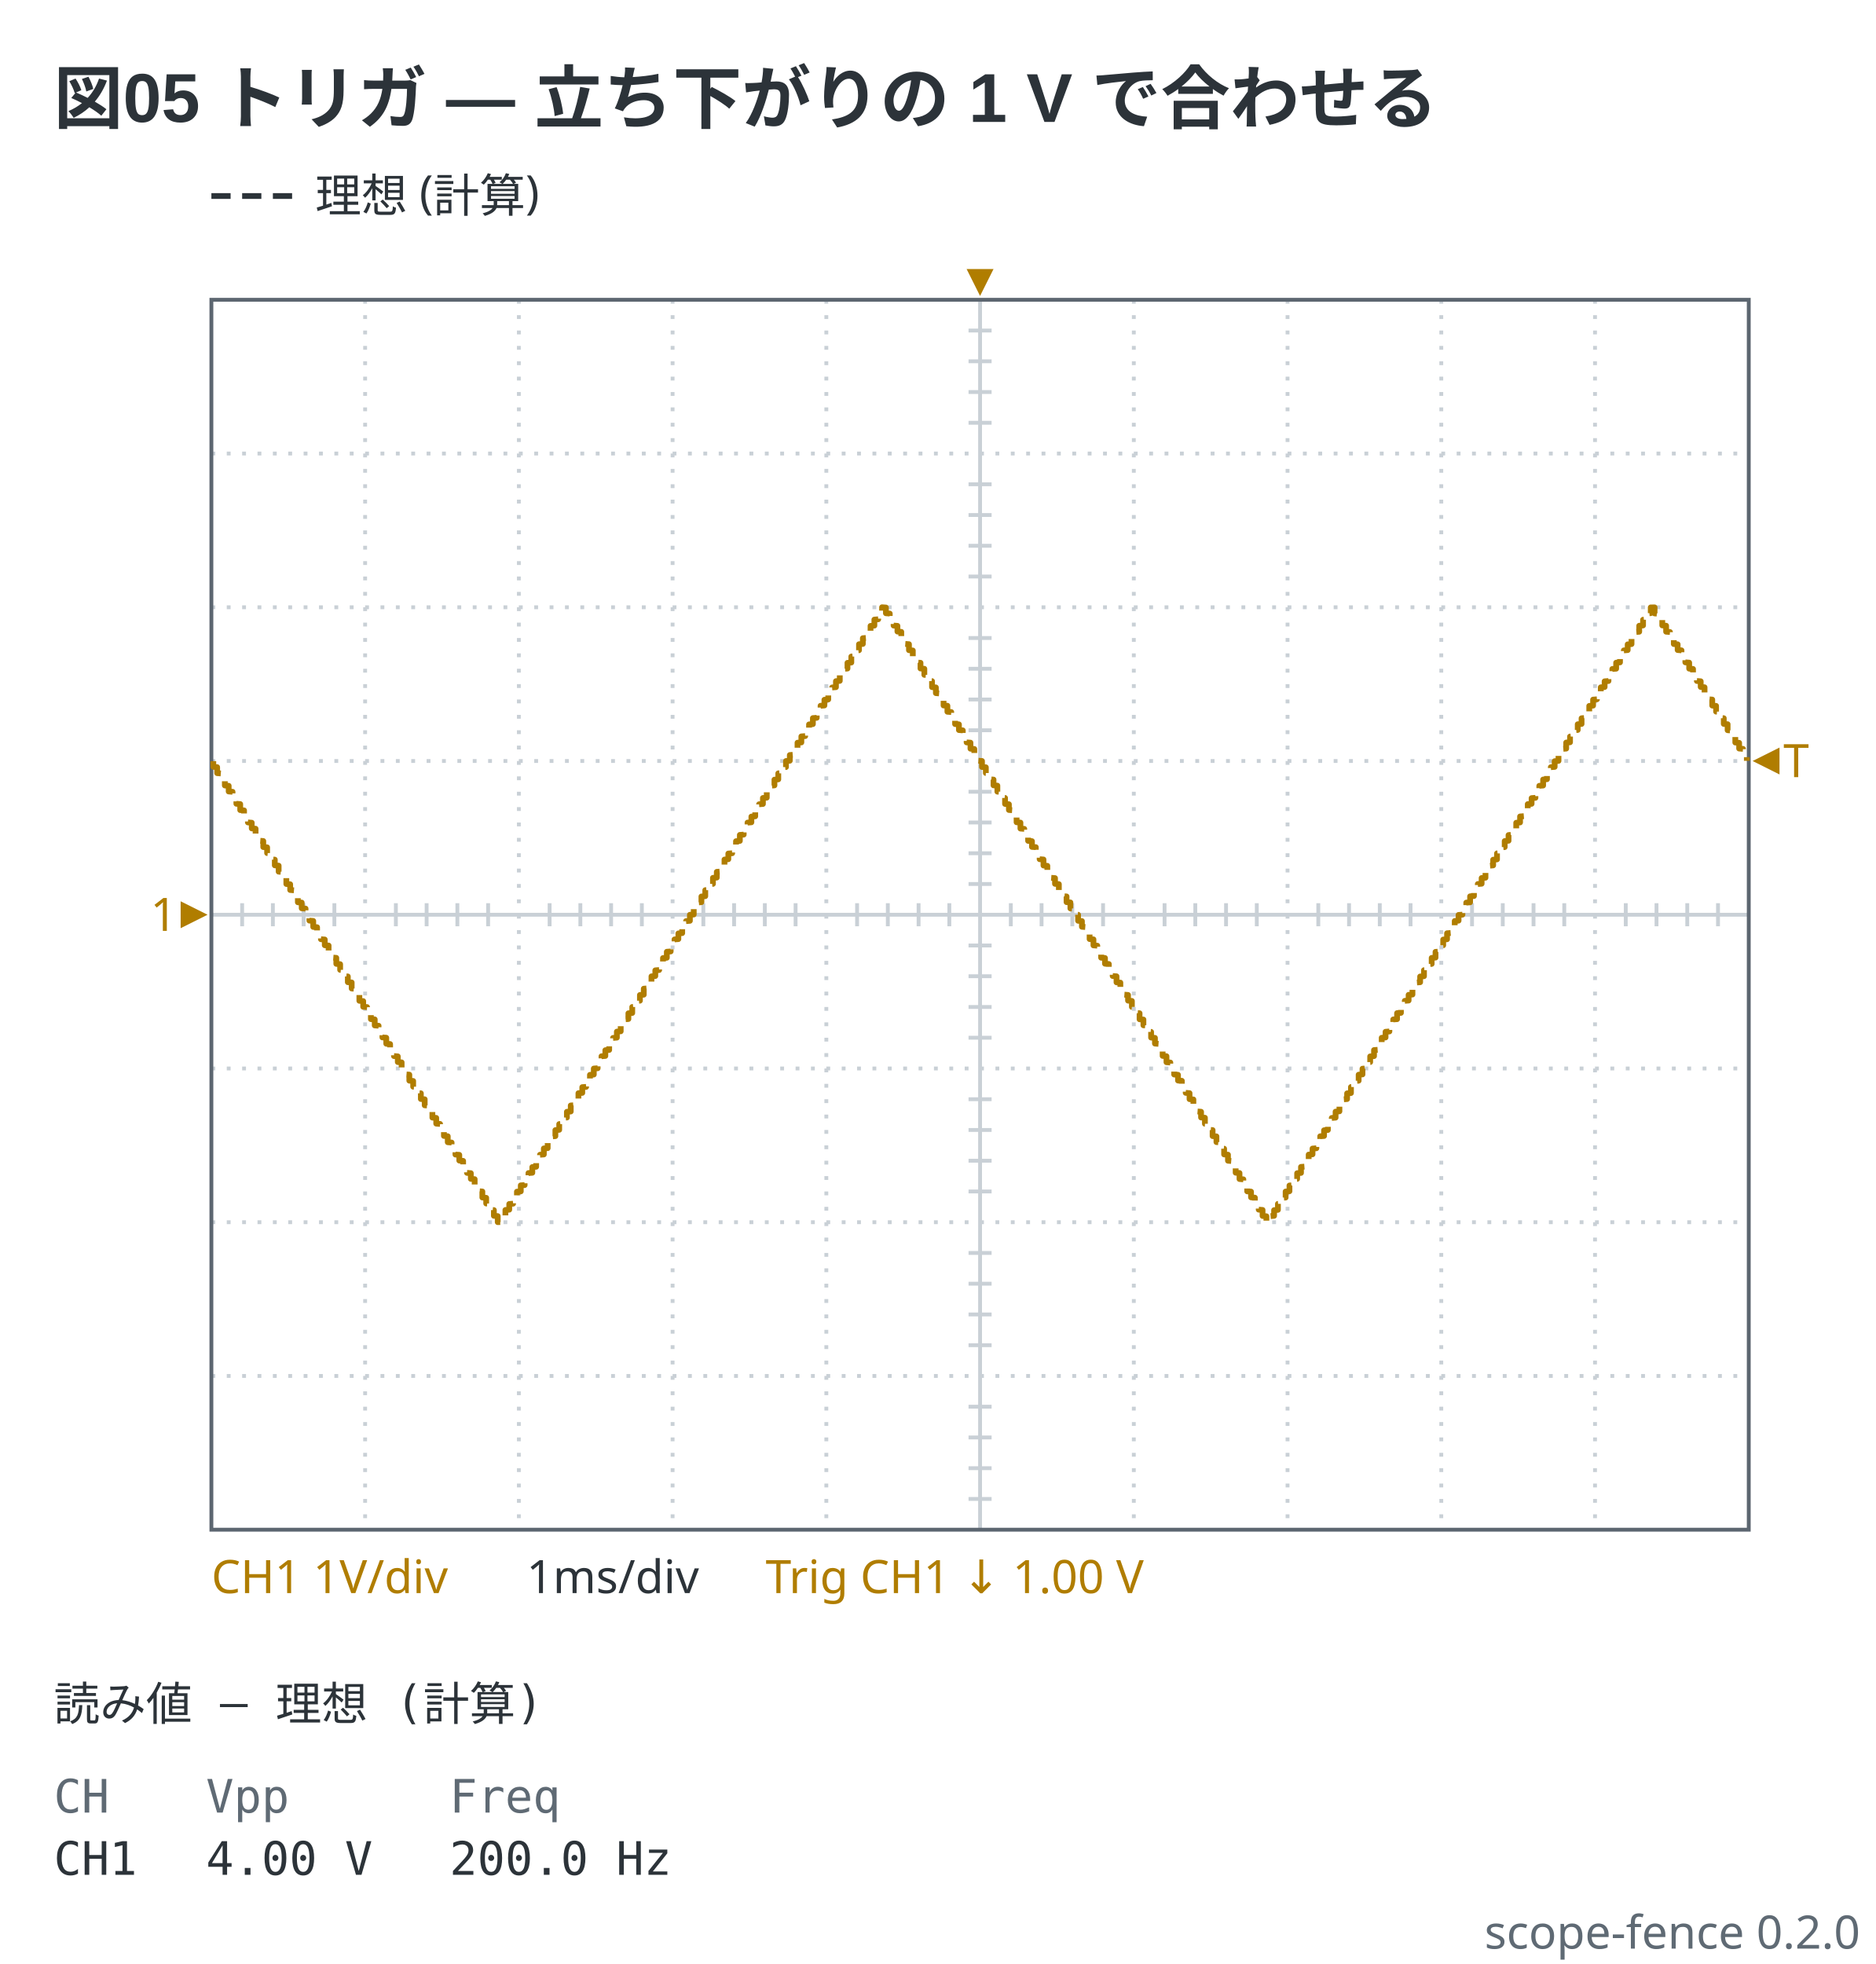
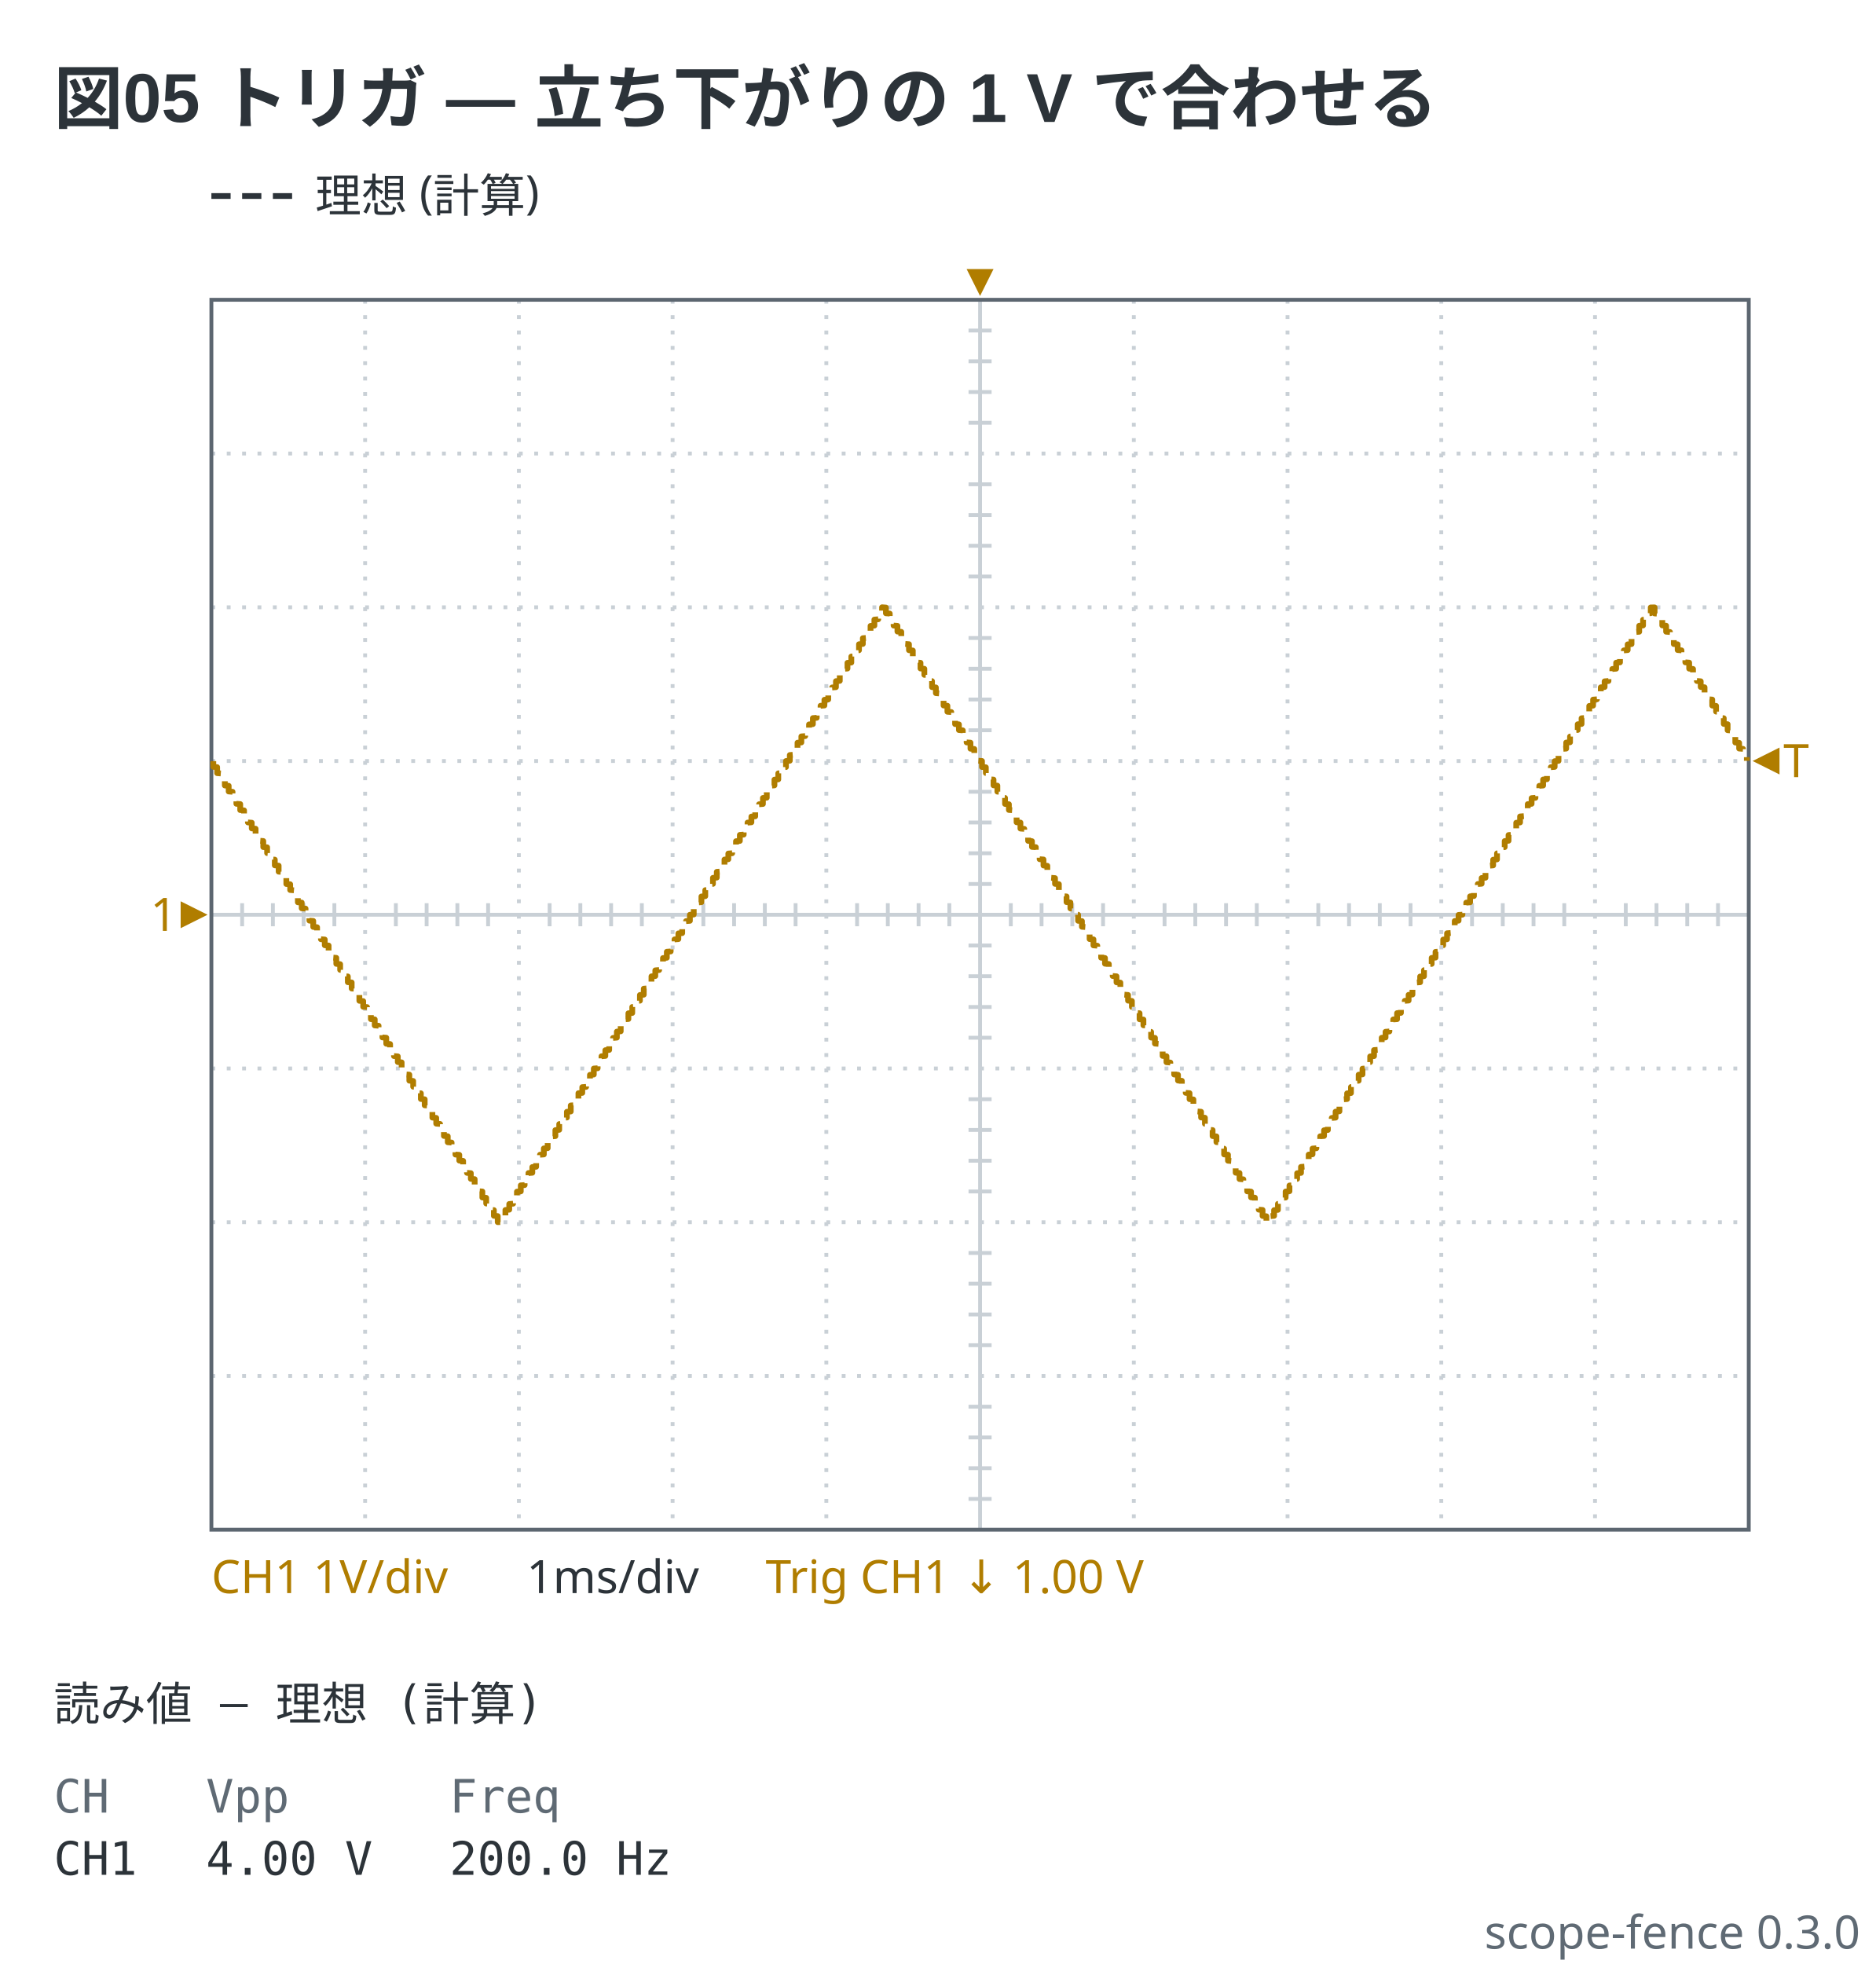
- <svg xmlns="http://www.w3.org/2000/svg" viewBox="0 0 488 511" width="488" height="511" data-scope-fence="0.2.0" role="img">
+ <svg xmlns="http://www.w3.org/2000/svg" viewBox="0 0 488 511" width="488" height="511" data-scope-fence="0.3.0" role="img">
  <text x="14" y="32" text-anchor="start" font-family="'Segoe UI', 'Helvetica Neue', Arial, 'Noto Sans', 'Hiragino Sans', 'Yu Gothic UI', 'Noto Sans CJK JP', sans-serif" fill="#2c3339" font-size="18" font-weight="600">図05 トリガ — 立ち下がりの 1 V で合わせる</text>
  <line x1="55" y1="51" x2="77" y2="51" stroke="#2c3339" stroke-width="1.5" stroke-dasharray="5 3" />
  <text x="82" y="55.2" text-anchor="start" font-family="ui-sans-serif, system-ui, sans-serif" fill="#2c3339" font-size="12">理想 (計算)</text>
  <line x1="95" y1="78" x2="95" y2="398" stroke="#c9d0d6" stroke-width="1" stroke-dasharray="1 3" />
  <line x1="135" y1="78" x2="135" y2="398" stroke="#c9d0d6" stroke-width="1" stroke-dasharray="1 3" />
  <line x1="175" y1="78" x2="175" y2="398" stroke="#c9d0d6" stroke-width="1" stroke-dasharray="1 3" />
  <line x1="215" y1="78" x2="215" y2="398" stroke="#c9d0d6" stroke-width="1" stroke-dasharray="1 3" />
  <line x1="255" y1="78" x2="255" y2="398" stroke="#c9d0d6" stroke-width="1" />
  <line x1="295" y1="78" x2="295" y2="398" stroke="#c9d0d6" stroke-width="1" stroke-dasharray="1 3" />
  <line x1="335" y1="78" x2="335" y2="398" stroke="#c9d0d6" stroke-width="1" stroke-dasharray="1 3" />
  <line x1="375" y1="78" x2="375" y2="398" stroke="#c9d0d6" stroke-width="1" stroke-dasharray="1 3" />
  <line x1="415" y1="78" x2="415" y2="398" stroke="#c9d0d6" stroke-width="1" stroke-dasharray="1 3" />
  <line x1="55" y1="118" x2="455" y2="118" stroke="#c9d0d6" stroke-width="1" stroke-dasharray="1 3" />
  <line x1="55" y1="158" x2="455" y2="158" stroke="#c9d0d6" stroke-width="1" stroke-dasharray="1 3" />
  <line x1="55" y1="198" x2="455" y2="198" stroke="#c9d0d6" stroke-width="1" stroke-dasharray="1 3" />
  <line x1="55" y1="238" x2="455" y2="238" stroke="#c9d0d6" stroke-width="1" />
  <line x1="55" y1="278" x2="455" y2="278" stroke="#c9d0d6" stroke-width="1" stroke-dasharray="1 3" />
  <line x1="55" y1="318" x2="455" y2="318" stroke="#c9d0d6" stroke-width="1" stroke-dasharray="1 3" />
  <line x1="55" y1="358" x2="455" y2="358" stroke="#c9d0d6" stroke-width="1" stroke-dasharray="1 3" />
  <line x1="63" y1="235" x2="63" y2="241" stroke="#c9d0d6" stroke-width="1" />
  <line x1="71" y1="235" x2="71" y2="241" stroke="#c9d0d6" stroke-width="1" />
  <line x1="79" y1="235" x2="79" y2="241" stroke="#c9d0d6" stroke-width="1" />
  <line x1="87" y1="235" x2="87" y2="241" stroke="#c9d0d6" stroke-width="1" />
  <line x1="103" y1="235" x2="103" y2="241" stroke="#c9d0d6" stroke-width="1" />
  <line x1="111" y1="235" x2="111" y2="241" stroke="#c9d0d6" stroke-width="1" />
  <line x1="119" y1="235" x2="119" y2="241" stroke="#c9d0d6" stroke-width="1" />
  <line x1="127" y1="235" x2="127" y2="241" stroke="#c9d0d6" stroke-width="1" />
  <line x1="143" y1="235" x2="143" y2="241" stroke="#c9d0d6" stroke-width="1" />
  <line x1="151" y1="235" x2="151" y2="241" stroke="#c9d0d6" stroke-width="1" />
  <line x1="159" y1="235" x2="159" y2="241" stroke="#c9d0d6" stroke-width="1" />
  <line x1="167" y1="235" x2="167" y2="241" stroke="#c9d0d6" stroke-width="1" />
  <line x1="183" y1="235" x2="183" y2="241" stroke="#c9d0d6" stroke-width="1" />
  <line x1="191" y1="235" x2="191" y2="241" stroke="#c9d0d6" stroke-width="1" />
  <line x1="199" y1="235" x2="199" y2="241" stroke="#c9d0d6" stroke-width="1" />
  <line x1="207" y1="235" x2="207" y2="241" stroke="#c9d0d6" stroke-width="1" />
  <line x1="223" y1="235" x2="223" y2="241" stroke="#c9d0d6" stroke-width="1" />
  <line x1="231" y1="235" x2="231" y2="241" stroke="#c9d0d6" stroke-width="1" />
  <line x1="239" y1="235" x2="239" y2="241" stroke="#c9d0d6" stroke-width="1" />
  <line x1="247" y1="235" x2="247" y2="241" stroke="#c9d0d6" stroke-width="1" />
  <line x1="263" y1="235" x2="263" y2="241" stroke="#c9d0d6" stroke-width="1" />
  <line x1="271" y1="235" x2="271" y2="241" stroke="#c9d0d6" stroke-width="1" />
  <line x1="279" y1="235" x2="279" y2="241" stroke="#c9d0d6" stroke-width="1" />
  <line x1="287" y1="235" x2="287" y2="241" stroke="#c9d0d6" stroke-width="1" />
  <line x1="303" y1="235" x2="303" y2="241" stroke="#c9d0d6" stroke-width="1" />
  <line x1="311" y1="235" x2="311" y2="241" stroke="#c9d0d6" stroke-width="1" />
  <line x1="319" y1="235" x2="319" y2="241" stroke="#c9d0d6" stroke-width="1" />
  <line x1="327" y1="235" x2="327" y2="241" stroke="#c9d0d6" stroke-width="1" />
  <line x1="343" y1="235" x2="343" y2="241" stroke="#c9d0d6" stroke-width="1" />
  <line x1="351" y1="235" x2="351" y2="241" stroke="#c9d0d6" stroke-width="1" />
  <line x1="359" y1="235" x2="359" y2="241" stroke="#c9d0d6" stroke-width="1" />
  <line x1="367" y1="235" x2="367" y2="241" stroke="#c9d0d6" stroke-width="1" />
  <line x1="383" y1="235" x2="383" y2="241" stroke="#c9d0d6" stroke-width="1" />
  <line x1="391" y1="235" x2="391" y2="241" stroke="#c9d0d6" stroke-width="1" />
  <line x1="399" y1="235" x2="399" y2="241" stroke="#c9d0d6" stroke-width="1" />
  <line x1="407" y1="235" x2="407" y2="241" stroke="#c9d0d6" stroke-width="1" />
  <line x1="423" y1="235" x2="423" y2="241" stroke="#c9d0d6" stroke-width="1" />
  <line x1="431" y1="235" x2="431" y2="241" stroke="#c9d0d6" stroke-width="1" />
  <line x1="439" y1="235" x2="439" y2="241" stroke="#c9d0d6" stroke-width="1" />
  <line x1="447" y1="235" x2="447" y2="241" stroke="#c9d0d6" stroke-width="1" />
  <line x1="252" y1="86" x2="258" y2="86" stroke="#c9d0d6" stroke-width="1" />
  <line x1="252" y1="94" x2="258" y2="94" stroke="#c9d0d6" stroke-width="1" />
  <line x1="252" y1="102" x2="258" y2="102" stroke="#c9d0d6" stroke-width="1" />
  <line x1="252" y1="110" x2="258" y2="110" stroke="#c9d0d6" stroke-width="1" />
  <line x1="252" y1="126" x2="258" y2="126" stroke="#c9d0d6" stroke-width="1" />
  <line x1="252" y1="134" x2="258" y2="134" stroke="#c9d0d6" stroke-width="1" />
  <line x1="252" y1="142" x2="258" y2="142" stroke="#c9d0d6" stroke-width="1" />
  <line x1="252" y1="150" x2="258" y2="150" stroke="#c9d0d6" stroke-width="1" />
  <line x1="252" y1="166" x2="258" y2="166" stroke="#c9d0d6" stroke-width="1" />
  <line x1="252" y1="174" x2="258" y2="174" stroke="#c9d0d6" stroke-width="1" />
  <line x1="252" y1="182" x2="258" y2="182" stroke="#c9d0d6" stroke-width="1" />
  <line x1="252" y1="190" x2="258" y2="190" stroke="#c9d0d6" stroke-width="1" />
  <line x1="252" y1="206" x2="258" y2="206" stroke="#c9d0d6" stroke-width="1" />
  <line x1="252" y1="214" x2="258" y2="214" stroke="#c9d0d6" stroke-width="1" />
  <line x1="252" y1="222" x2="258" y2="222" stroke="#c9d0d6" stroke-width="1" />
  <line x1="252" y1="230" x2="258" y2="230" stroke="#c9d0d6" stroke-width="1" />
  <line x1="252" y1="246" x2="258" y2="246" stroke="#c9d0d6" stroke-width="1" />
  <line x1="252" y1="254" x2="258" y2="254" stroke="#c9d0d6" stroke-width="1" />
  <line x1="252" y1="262" x2="258" y2="262" stroke="#c9d0d6" stroke-width="1" />
  <line x1="252" y1="270" x2="258" y2="270" stroke="#c9d0d6" stroke-width="1" />
  <line x1="252" y1="286" x2="258" y2="286" stroke="#c9d0d6" stroke-width="1" />
  <line x1="252" y1="294" x2="258" y2="294" stroke="#c9d0d6" stroke-width="1" />
  <line x1="252" y1="302" x2="258" y2="302" stroke="#c9d0d6" stroke-width="1" />
  <line x1="252" y1="310" x2="258" y2="310" stroke="#c9d0d6" stroke-width="1" />
  <line x1="252" y1="326" x2="258" y2="326" stroke="#c9d0d6" stroke-width="1" />
  <line x1="252" y1="334" x2="258" y2="334" stroke="#c9d0d6" stroke-width="1" />
  <line x1="252" y1="342" x2="258" y2="342" stroke="#c9d0d6" stroke-width="1" />
  <line x1="252" y1="350" x2="258" y2="350" stroke="#c9d0d6" stroke-width="1" />
  <line x1="252" y1="366" x2="258" y2="366" stroke="#c9d0d6" stroke-width="1" />
  <line x1="252" y1="374" x2="258" y2="374" stroke="#c9d0d6" stroke-width="1" />
  <line x1="252" y1="382" x2="258" y2="382" stroke="#c9d0d6" stroke-width="1" />
  <line x1="252" y1="390" x2="258" y2="390" stroke="#c9d0d6" stroke-width="1" />
  <rect x="55" y="78" width="400" height="320" fill="none" stroke="#5c6670" stroke-width="1" />
  <polyline points="55.5,198.04 55.5,199.52 56.5,199.6 56.5,201.16 57.5,201.24 57.5,202.73 58.5,202.81 58.5,204.37 59.5,204.45 59.5,205.93 60.5,206.01 60.5,207.57 61.5,207.65 61.5,209.13 62.5,209.21 62.5,210.77 63.5,210.85 63.5,212.34 64.5,212.42 64.5,213.98 65.5,214.06 65.5,215.54 66.5,215.62 66.5,217.18 67.5,217.26 67.5,218.74 68.5,218.82 68.5,220.39 69.5,220.46 69.5,221.95 70.5,222.03 70.5,223.59 71.5,223.67 71.5,225.15 72.5,225.23 72.5,226.79 73.5,226.87 73.5,228.36 74.5,228.43 74.5,230 75.5,230.07 75.5,231.56 76.5,231.64 76.5,233.2 77.5,233.28 77.5,234.76 78.5,234.84 78.5,236.32 79.5,236.4 79.5,237.97 80.5,238.04 80.5,239.53 81.5,239.61 81.5,241.17 82.5,241.25 82.5,242.73 83.5,242.81 83.5,244.37 84.5,244.45 84.5,245.94 85.5,246.01 85.5,247.58 86.5,247.65 86.5,249.14 87.5,249.22 87.5,250.78 88.5,250.86 88.5,252.34 89.5,252.42 89.5,253.98 90.5,254.06 90.5,255.55 91.5,255.62 91.5,257.19 92.5,257.27 92.5,258.75 93.5,258.83 93.5,260.39 94.5,260.47 94.5,261.95 95.5,262.03 95.5,263.59 96.5,263.67 96.5,265.16 97.5,265.23 97.5,266.8 98.5,266.88 98.5,268.36 99.5,268.44 99.5,269.92 100.5,270 100.5,271.56 101.5,271.64 101.5,273.13 102.5,273.2 102.5,274.77 103.5,274.85 103.5,276.33 104.5,276.41 104.5,277.97 105.5,278.05 105.5,279.53 106.5,279.61 106.5,281.17 107.5,281.25 107.5,282.74 108.5,282.82 108.5,284.38 109.5,284.46 109.5,285.94 110.5,286.02 110.5,287.58 111.5,287.66 111.5,289.14 112.5,289.22 112.5,290.78 113.5,290.86 113.5,292.35 114.5,292.43 114.5,293.99 115.5,294.07 115.5,295.55 116.5,295.63 116.5,297.19 117.5,297.27 117.5,298.75 118.5,298.83 118.5,300.4 119.5,300.47 119.5,301.96 120.5,302.04 120.5,303.6 121.5,303.68 121.5,305.16 122.5,305.24 122.5,306.72 123.5,306.8 123.5,308.37 124.5,308.44 124.5,309.93 125.5,310.01 125.5,311.57 126.5,311.65 126.5,313.13 127.5,313.21 127.5,314.77 128.5,314.85 128.5,316.33 129.5,316.41 129.5,317.98 130.5,317.95 130.5,316.46 131.5,316.38 131.5,314.82 132.5,314.74 132.5,313.26 133.5,313.18 133.5,311.62 134.5,311.54 134.5,310.05 135.5,309.98 135.5,308.41 136.5,308.34 136.5,306.85 137.5,306.77 137.5,305.21 138.5,305.13 138.5,303.65 139.5,303.57 139.5,302.01 140.5,301.93 140.5,300.44 141.5,300.37 141.5,298.8 142.5,298.73 142.5,297.24 143.5,297.16 143.5,295.68 144.5,295.6 144.5,294.04 145.5,293.96 145.5,292.47 146.5,292.4 146.5,290.83 147.5,290.76 147.5,289.27 148.5,289.19 148.5,287.63 149.5,287.55 149.5,286.07 150.5,285.99 150.5,284.43 151.5,284.35 151.5,282.86 152.5,282.79 152.5,281.22 153.5,281.14 153.5,279.66 154.5,279.58 154.5,278.02 155.5,277.94 155.5,276.46 156.5,276.38 156.5,274.82 157.5,274.74 157.5,273.25 158.5,273.18 158.5,271.61 159.5,271.53 159.5,270.05 160.5,269.97 160.5,268.41 161.5,268.33 161.5,266.85 162.5,266.77 162.5,265.21 163.5,265.13 163.5,263.64 164.5,263.56 164.5,262 165.5,261.92 165.5,260.44 166.5,260.36 166.5,258.88 167.5,258.8 167.5,257.24 168.5,257.16 168.5,255.67 169.5,255.59 169.5,254.03 170.5,253.95 170.5,252.47 171.5,252.39 171.5,250.83 172.5,250.75 172.5,249.27 173.5,249.19 173.5,247.63 174.5,247.55 174.5,246.06 175.5,245.98 175.5,244.42 176.5,244.34 176.5,242.86 177.5,242.78 177.5,241.22 178.5,241.14 178.5,239.66 179.5,239.58 179.5,238.01 180.5,237.94 180.5,236.45 181.5,236.37 181.5,234.81 182.5,234.73 182.5,233.25 183.5,233.17 183.5,231.61 184.5,231.53 184.5,230.04 185.5,229.97 185.5,228.4 186.5,228.33 186.5,226.84 187.5,226.76 187.5,225.2 188.5,225.12 188.5,223.64 189.5,223.56 189.5,222.08 190.5,222 190.5,220.43 191.5,220.36 191.5,218.87 192.5,218.79 192.5,217.23 193.5,217.15 193.5,215.67 194.5,215.59 194.5,214.03 195.5,213.95 195.5,212.46 196.5,212.39 196.5,210.82 197.5,210.75 197.5,209.26 198.5,209.18 198.5,207.62 199.5,207.54 199.5,206.06 200.5,205.98 200.5,204.42 201.5,204.34 201.5,202.85 202.5,202.78 202.5,201.21 203.5,201.14 203.5,199.65 204.5,199.57 204.5,198.01 205.5,197.93 205.5,196.45 206.5,196.37 206.5,194.81 207.5,194.73 207.5,193.24 208.5,193.17 208.5,191.6 209.5,191.52 209.5,190.04 210.5,189.96 210.5,188.48 211.5,188.4 211.5,186.84 212.5,186.76 212.5,185.27 213.5,185.2 213.5,183.63 214.5,183.55 214.5,182.07 215.5,181.99 215.5,180.43 216.5,180.35 216.5,178.87 217.5,178.79 217.5,177.23 218.5,177.15 218.5,175.66 219.5,175.59 219.5,174.02 220.5,173.94 220.5,172.46 221.5,172.38 221.5,170.82 222.5,170.74 222.5,169.26 223.5,169.18 223.5,167.62 224.5,167.54 224.5,166.05 225.5,165.97 225.5,164.41 226.5,164.33 226.5,162.85 227.5,162.77 227.5,161.21 228.5,161.13 228.5,159.65 229.5,159.57 229.5,158 230.5,158.07 230.5,159.56 231.5,159.64 231.5,161.2 232.5,161.28 232.5,162.76 233.5,162.84 233.5,164.32 234.5,164.4 234.5,165.96 235.5,166.04 235.5,167.53 236.5,167.61 236.5,169.17 237.5,169.25 237.5,170.73 238.5,170.81 238.5,172.37 239.5,172.45 239.5,173.93 240.5,174.01 240.5,175.58 241.5,175.65 241.5,177.14 242.5,177.22 242.5,178.78 243.5,178.86 243.5,180.34 244.5,180.42 244.5,181.98 245.5,182.06 245.5,183.55 246.5,183.62 246.5,185.19 247.5,185.26 247.5,186.75 248.5,186.83 248.5,188.39 249.5,188.47 249.5,189.95 250.5,190.03 250.5,191.59 251.5,191.67 251.5,193.16 252.5,193.23 252.5,194.8 253.5,194.87 253.5,196.36 254.5,196.44 254.5,197.92 255.5,198 255.5,199.56 256.5,199.64 256.5,201.13 257.5,201.2 257.5,202.77 258.5,202.84 258.5,204.33 259.5,204.41 259.5,205.97 260.5,206.05 260.5,207.53 261.5,207.61 261.5,209.17 262.5,209.25 262.5,210.74 263.5,210.81 263.5,212.38 264.5,212.45 264.5,213.94 265.5,214.02 265.5,215.58 266.5,215.66 266.5,217.14 267.5,217.22 267.5,218.78 268.5,218.86 268.5,220.35 269.5,220.42 269.5,221.99 270.5,222.07 270.5,223.55 271.5,223.63 271.5,225.19 272.5,225.27 272.5,226.75 273.5,226.83 273.5,228.39 274.5,228.47 274.5,229.96 275.5,230.04 275.5,231.6 276.5,231.68 276.5,233.16 277.5,233.24 277.5,234.72 278.5,234.8 278.5,236.36 279.5,236.44 279.5,237.93 280.5,238 280.5,239.57 281.5,239.65 281.5,241.13 282.5,241.21 282.5,242.77 283.5,242.85 283.5,244.33 284.5,244.41 284.5,245.97 285.5,246.05 285.5,247.54 286.5,247.62 286.5,249.18 287.5,249.26 287.5,250.74 288.5,250.82 288.5,252.38 289.5,252.46 289.5,253.94 290.5,254.02 290.5,255.59 291.5,255.66 291.5,257.15 292.5,257.23 292.5,258.79 293.5,258.87 293.5,260.35 294.5,260.43 294.5,261.99 295.5,262.07 295.5,263.55 296.5,263.63 296.5,265.2 297.5,265.27 297.5,266.76 298.5,266.84 298.5,268.4 299.5,268.48 299.5,269.96 300.5,270.04 300.5,271.52 301.5,271.6 301.5,273.17 302.5,273.24 302.5,274.73 303.5,274.81 303.5,276.37 304.5,276.45 304.5,277.93 305.5,278.01 305.5,279.57 306.5,279.65 306.5,281.14 307.5,281.21 307.5,282.78 308.5,282.85 308.5,284.34 309.5,284.42 309.5,285.98 310.5,286.06 310.5,287.54 311.5,287.62 311.5,289.18 312.5,289.26 312.5,290.75 313.5,290.82 313.5,292.39 314.5,292.46 314.5,293.95 315.5,294.03 315.5,295.59 316.5,295.67 316.5,297.15 317.5,297.23 317.5,298.79 318.5,298.87 318.5,300.36 319.5,300.43 319.5,302 320.5,302.08 320.5,303.56 321.5,303.64 321.5,305.12 322.5,305.2 322.5,306.76 323.5,306.84 323.5,308.33 324.5,308.4 324.5,309.97 325.5,310.04 325.5,311.53 326.5,311.61 326.5,313.17 327.5,313.25 327.5,314.73 328.5,314.81 328.5,316.37 329.5,316.45 329.5,317.94 330.5,317.99 330.5,316.42 331.5,316.34 331.5,314.86 332.5,314.78 332.5,313.22 333.5,313.14 333.5,311.66 334.5,311.58 334.5,310.02 335.5,309.94 335.5,308.45 336.5,308.37 336.5,306.81 337.5,306.73 337.5,305.25 338.5,305.17 338.5,303.61 339.5,303.53 339.5,302.05 340.5,301.97 340.5,300.41 341.5,300.33 341.5,298.84 342.5,298.76 342.5,297.2 343.5,297.12 343.5,295.64 344.5,295.56 344.5,294.08 345.5,294 345.5,292.44 346.5,292.36 346.5,290.87 347.5,290.79 347.5,289.23 348.5,289.15 348.5,287.67 349.5,287.59 349.5,286.03 350.5,285.95 350.5,284.47 351.5,284.39 351.5,282.82 352.5,282.75 352.5,281.26 353.5,281.18 353.5,279.62 354.5,279.54 354.5,278.06 355.5,277.98 355.5,276.42 356.5,276.34 356.5,274.86 357.5,274.78 357.5,273.21 358.5,273.14 358.5,271.65 359.5,271.57 359.5,270.01 360.5,269.93 360.5,268.45 361.5,268.37 361.5,266.81 362.5,266.73 362.5,265.24 363.5,265.17 363.5,263.6 364.5,263.53 364.5,262.04 365.5,261.96 365.5,260.4 366.5,260.32 366.5,258.84 367.5,258.76 367.5,257.27 368.5,257.2 368.5,255.63 369.5,255.56 369.5,254.07 370.5,253.99 370.5,252.43 371.5,252.35 371.5,250.87 372.5,250.79 372.5,249.23 373.5,249.15 373.5,247.66 374.5,247.59 374.5,246.02 375.5,245.95 375.5,244.46 376.5,244.38 376.5,242.82 377.5,242.74 377.5,241.26 378.5,241.18 378.5,239.62 379.5,239.54 379.5,238.05 380.5,237.98 380.5,236.41 381.5,236.33 381.5,234.85 382.5,234.77 382.5,233.21 383.5,233.13 383.5,231.65 384.5,231.57 384.5,230.01 385.5,229.93 385.5,228.44 386.5,228.37 386.5,226.8 387.5,226.72 387.5,225.24 388.5,225.16 388.5,223.68 389.5,223.6 389.5,222.04 390.5,221.96 390.5,220.47 391.5,220.4 391.5,218.83 392.5,218.75 392.5,217.27 393.5,217.19 393.5,215.63 394.5,215.55 394.5,214.07 395.5,213.99 395.5,212.43 396.5,212.35 396.5,210.86 397.5,210.78 397.5,209.22 398.5,209.14 398.5,207.66 399.5,207.58 399.5,206.02 400.5,205.94 400.5,204.46 401.5,204.38 401.5,202.82 402.5,202.74 402.5,201.25 403.5,201.17 403.5,199.61 404.5,199.53 404.5,198.05 405.5,197.97 405.5,196.41 406.5,196.33 406.5,194.85 407.5,194.77 407.5,193.2 408.5,193.13 408.5,191.64 409.5,191.56 409.5,190 410.5,189.92 410.5,188.44 411.5,188.36 411.5,186.88 412.5,186.8 412.5,185.23 413.5,185.16 413.5,183.67 414.5,183.59 414.5,182.03 415.5,181.95 415.5,180.47 416.5,180.39 416.5,178.83 417.5,178.75 417.5,177.27 418.5,177.19 418.5,175.62 419.5,175.55 419.5,174.06 420.5,173.98 420.5,172.42 421.5,172.34 421.5,170.86 422.5,170.78 422.5,169.22 423.5,169.14 423.5,167.65 424.5,167.58 424.5,166.01 425.5,165.94 425.5,164.45 426.5,164.37 426.5,162.81 427.5,162.73 427.5,161.25 428.5,161.17 428.5,159.61 429.5,159.53 429.5,158.04 430.5,158.03 430.5,159.6 431.5,159.68 431.5,161.16 432.5,161.24 432.5,162.72 433.5,162.8 433.5,164.36 434.5,164.44 434.5,165.93 435.5,166 435.5,167.57 436.5,167.64 436.5,169.13 437.5,169.21 437.5,170.77 438.5,170.85 438.5,172.33 439.5,172.41 439.5,173.97 440.5,174.05 440.5,175.54 441.5,175.61 441.5,177.18 442.5,177.26 442.5,178.74 443.5,178.82 443.5,180.38 444.5,180.46 444.5,181.94 445.5,182.02 445.5,183.58 446.5,183.66 446.5,185.15 447.5,185.23 447.5,186.79 448.5,186.87 448.5,188.35 449.5,188.43 449.5,189.99 450.5,190.07 450.5,191.55 451.5,191.63 451.5,193.19 452.5,193.27 452.5,194.76 453.5,194.84 453.5,196.4 454.5,196.48 454.5,197.96" fill="none" stroke="#b07d00" stroke-width="1.5" stroke-linejoin="round" stroke-dasharray="5 3" data-channel="ch1" />
  <polygon points="47,234.5 54,238 47,241.5" fill="#b07d00" />
  <text x="46" y="242.2" text-anchor="end" font-family="ui-sans-serif, system-ui, sans-serif" fill="#b07d00" font-size="12">1</text>
  <polygon points="251.5,70 258.5,70 255,77" fill="#b07d00" />
  <polygon points="463,194.5 456,198 463,201.5" fill="#b07d00" />
  <text x="464" y="202.2" text-anchor="start" font-family="ui-sans-serif, system-ui, sans-serif" fill="#b07d00" font-size="12">T</text>
  <text x="55" y="414.5" text-anchor="start" font-family="ui-sans-serif, system-ui, sans-serif" fill="#b07d00" font-size="12">CH1 1V/div</text>
  <text x="137" y="414.5" text-anchor="start" font-family="ui-sans-serif, system-ui, sans-serif" fill="#2c3339" font-size="12">1ms/div</text>
  <text x="199.2" y="414.5" text-anchor="start" font-family="ui-sans-serif, system-ui, sans-serif" fill="#b07d00" font-size="12">Trig CH1 ↓ 1.00 V</text>
  <text x="14" y="447.6" text-anchor="start" font-family="ui-monospace, 'DejaVu Sans Mono', 'Noto Sans Mono CJK JP', monospace" fill="#2c3339" font-size="12" xml:space="preserve">読み値 — 理想 (計算)</text>
  <text x="14" y="471.6" text-anchor="start" font-family="ui-monospace, 'DejaVu Sans Mono', 'Noto Sans Mono CJK JP', monospace" fill="#5f6a74" font-size="12" xml:space="preserve">CH</text>
  <text x="53.6" y="471.6" text-anchor="start" font-family="ui-monospace, 'DejaVu Sans Mono', 'Noto Sans Mono CJK JP', monospace" fill="#5f6a74" font-size="12" xml:space="preserve">Vpp</text>
  <text x="116.96" y="471.6" text-anchor="start" font-family="ui-monospace, 'DejaVu Sans Mono', 'Noto Sans Mono CJK JP', monospace" fill="#5f6a74" font-size="12" xml:space="preserve">Freq</text>
  <text x="14" y="487.8" text-anchor="start" font-family="ui-monospace, 'DejaVu Sans Mono', 'Noto Sans Mono CJK JP', monospace" fill="#2c3339" font-size="12" xml:space="preserve">CH1</text>
  <text x="53.6" y="487.8" text-anchor="start" font-family="ui-monospace, 'DejaVu Sans Mono', 'Noto Sans Mono CJK JP', monospace" fill="#2c3339" font-size="12" xml:space="preserve">4.00 V</text>
  <text x="116.96" y="487.8" text-anchor="start" font-family="ui-monospace, 'DejaVu Sans Mono', 'Noto Sans Mono CJK JP', monospace" fill="#2c3339" font-size="12" xml:space="preserve">200.0 Hz</text>
-   <text x="484" y="507" text-anchor="end" font-family="ui-sans-serif, system-ui, sans-serif" fill="#5f6a74" font-size="12">scope-fence 0.2.0</text>
+   <text x="484" y="507" text-anchor="end" font-family="ui-sans-serif, system-ui, sans-serif" fill="#5f6a74" font-size="12">scope-fence 0.3.0</text>
</svg>
